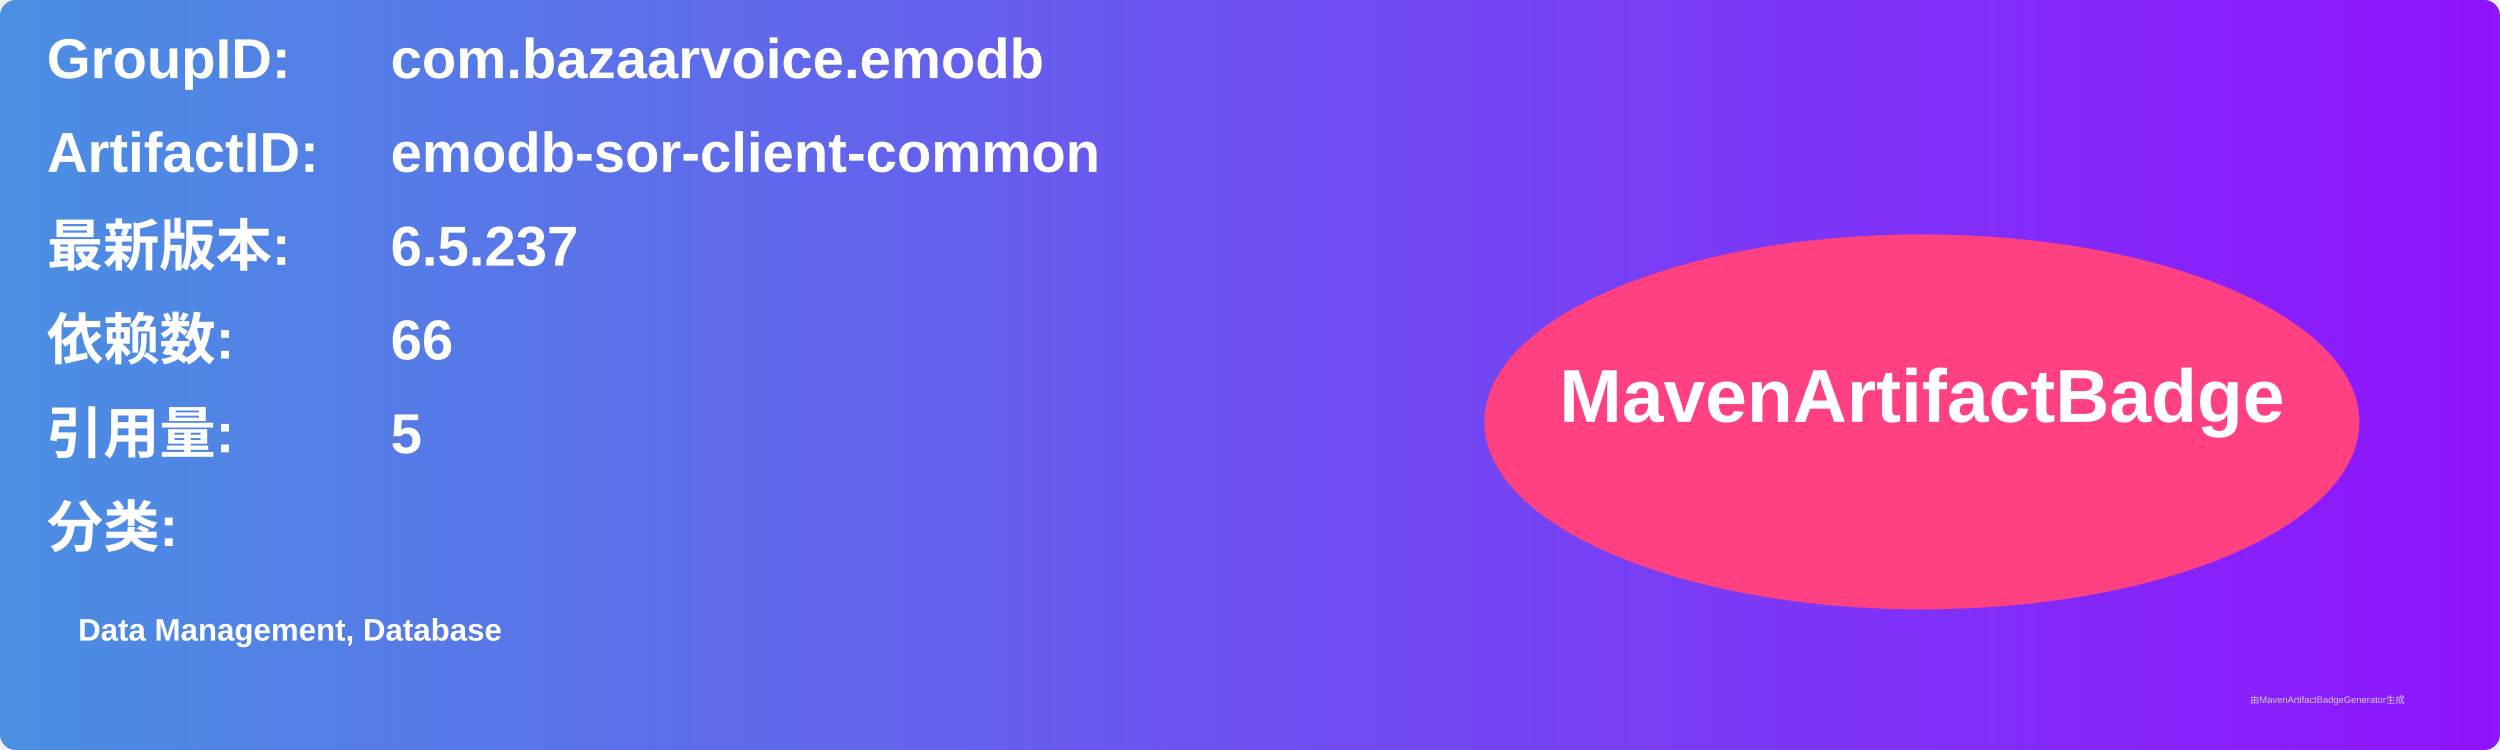
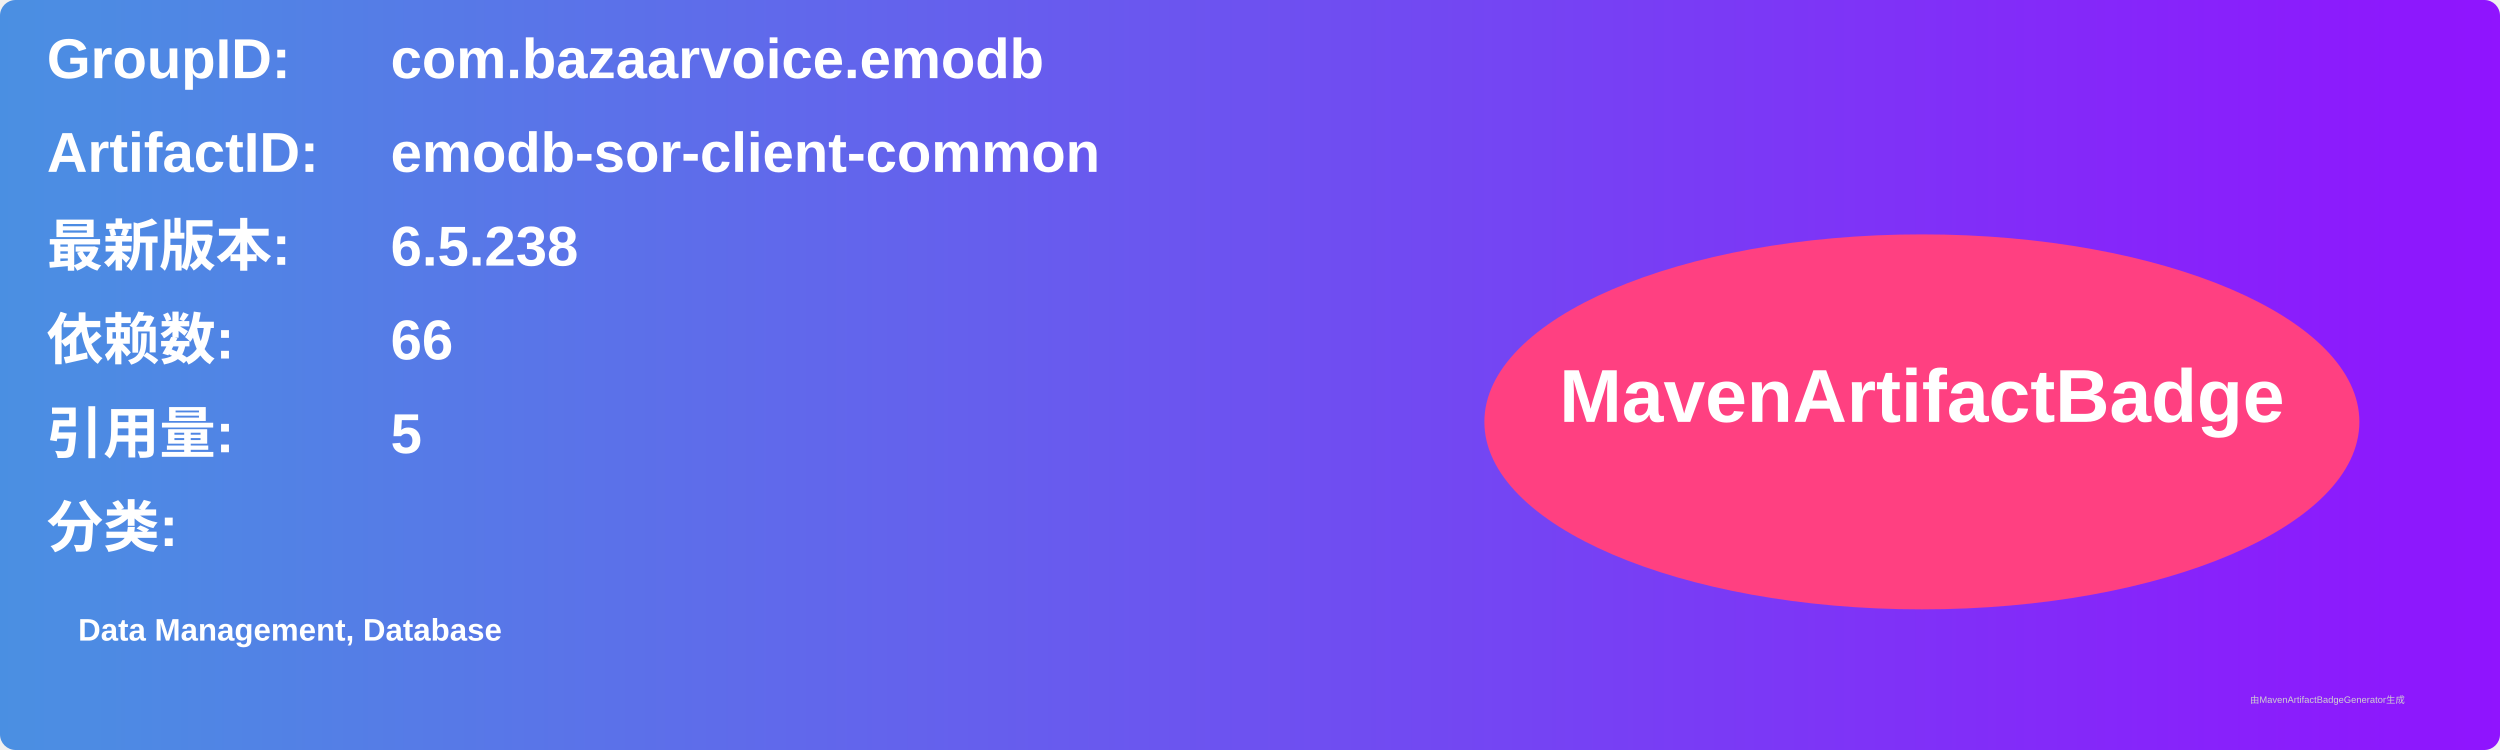
<svg xmlns="http://www.w3.org/2000/svg" width="800" height="240" viewBox="0 0 800 240">
  <linearGradient id="grad" x1="0%" y1="0%" x2="100%" y2="0%">
    <stop offset="0%" stop-color="#4a90e2" />
    <stop offset="100%" stop-color="#9013fe" />
  </linearGradient>
  <rect width="100%" height="100%" rx="5" ry="5" fill="url(#grad)" />
  <g transform="translate(15, 15)">
    <text x="0" y="10" font-family="Arial" font-size="18" fill="white" font-weight="bold" width="260">GroupID:</text>
    <text x="110" y="10" font-family="Arial" font-size="18" fill="white" font-weight="bold" width="460">com.bazaarvoice.emodb</text>
    <text x="0" y="40" font-family="Arial" font-size="18" fill="white" font-weight="bold" width="260">ArtifactID:</text>
    <text x="110" y="40" font-family="Arial" font-size="18" fill="white" font-weight="bold" width="460">emodb-sor-client-common</text>
    <text x="0" y="70" font-family="Arial" font-size="18" fill="white" font-weight="bold">最新版本:</text>
    <text x="110" y="70" font-family="Arial" font-size="18" fill="white" font-weight="bold">
-       <tspan font-weight="bold">6.5.237</tspan>
+       <tspan font-weight="bold">6.5.238</tspan>
    </text>
    <text x="0" y="100" font-family="Arial" font-size="18" fill="white" font-weight="bold">依赖数: </text>
    <text x="110" y="100" font-family="Arial" font-size="18" fill="white">
      <tspan font-weight="bold">66</tspan>
    </text>
    <text x="0" y="130" font-family="Arial" font-size="18" fill="white" font-weight="bold">引用量: </text>
    <text x="110" y="130" font-family="Arial" font-size="18" fill="white">
      <tspan font-weight="bold">5</tspan>
    </text>
    <text x="0" y="160" font-family="Arial" font-size="18" fill="white" font-weight="bold">分类:</text>
    <text x="10" y="190" font-family="Arial" font-size="10" fill="white">
      <tspan font-weight="bold">Data Management, Database</tspan>
    </text>
    <ellipse cx="600" cy="120" rx="140" ry="60" fill="#ff4081" />
    <text x="600" y="120" text-anchor="middle" font-family="Arial" font-size="24" fill="white" font-weight="bold">MavenArtifactBadge</text>
  </g>
  <text x="720" y="225" font-family="Arial" font-size="3" fill="#d0d0d0">由MavenArtifactBadgeGenerator生成</text>
</svg>
